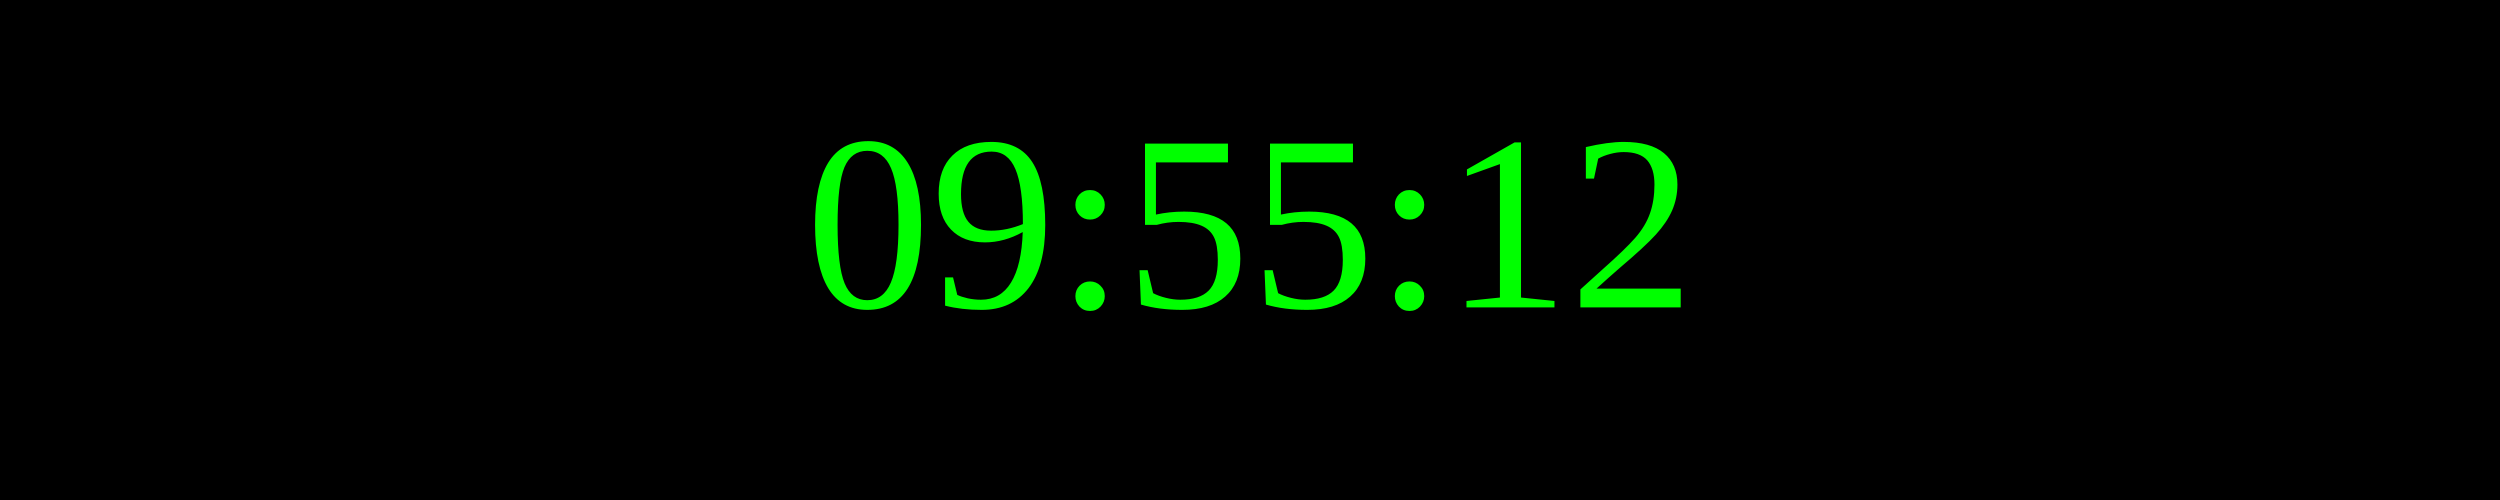
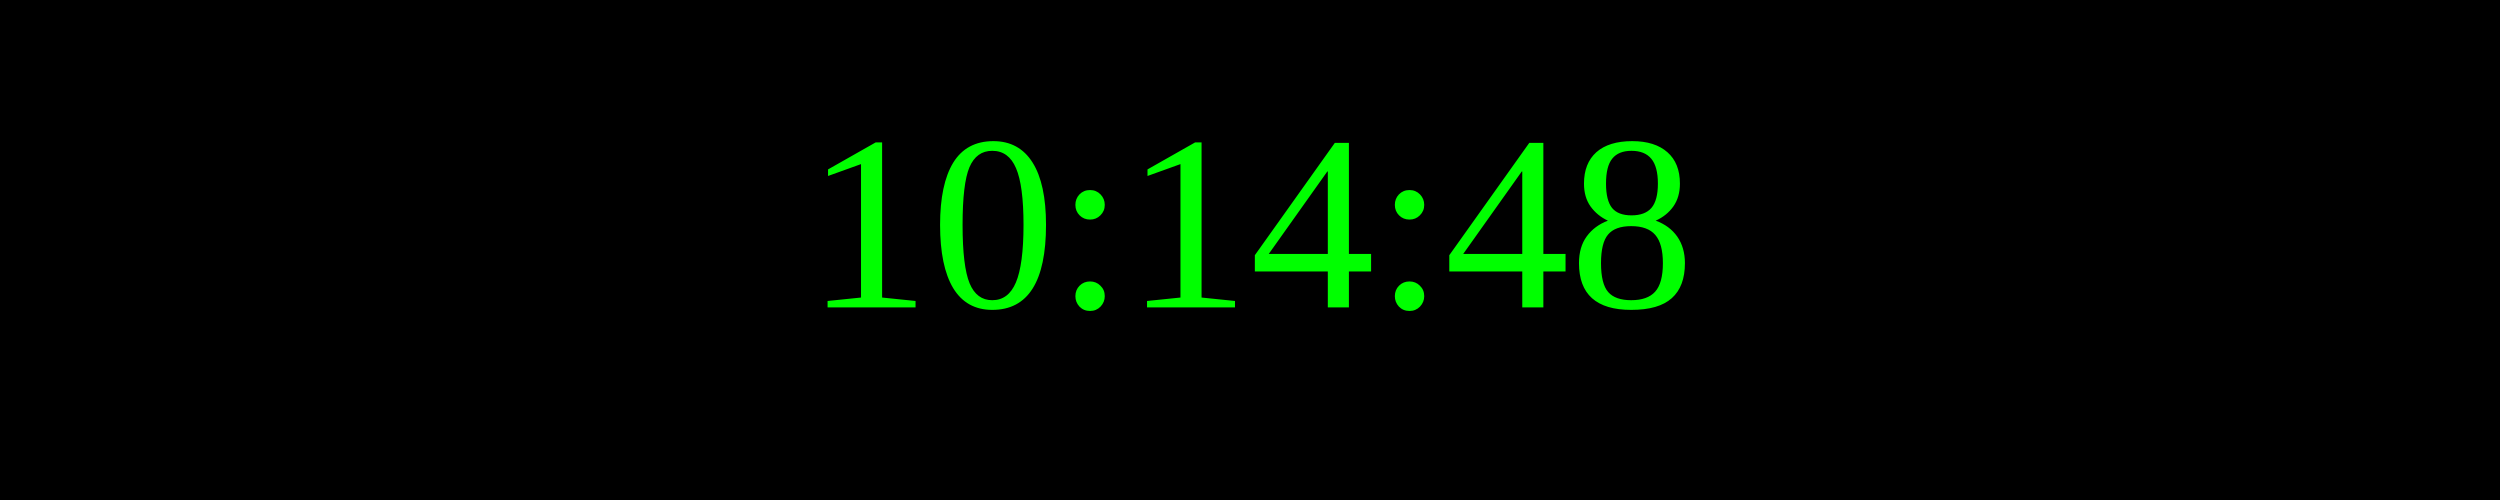
<svg xmlns="http://www.w3.org/2000/svg" width="250" height="50">
  <rect width="100%" height="100%" fill="black" />
  <text x="50%" y="50%" font-size="25" fill="lime" text-anchor="middle" dominant-baseline="middle">
- 09:55:12
+ 10:14:48
</text>
</svg>
